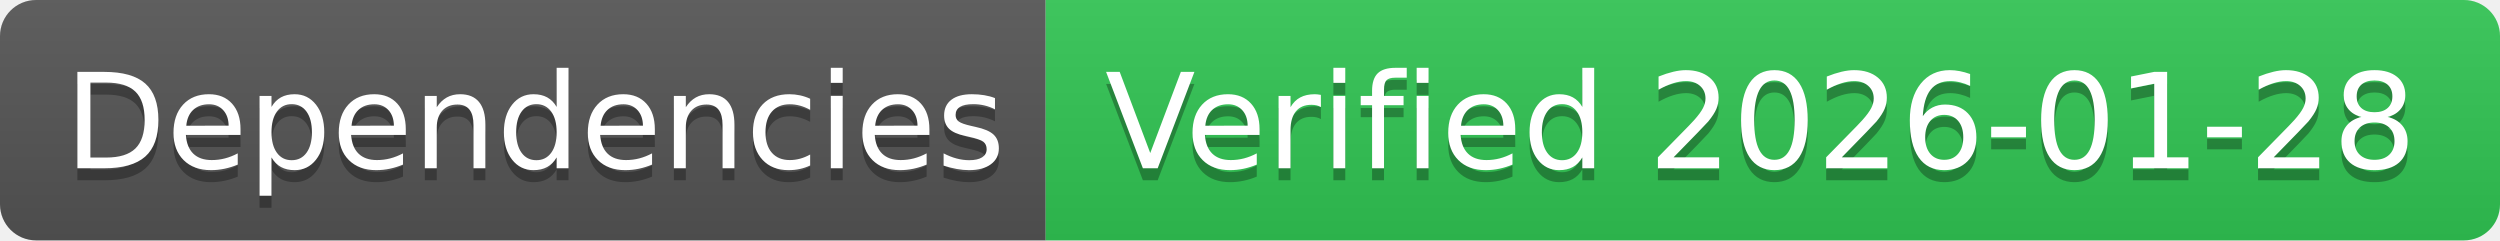
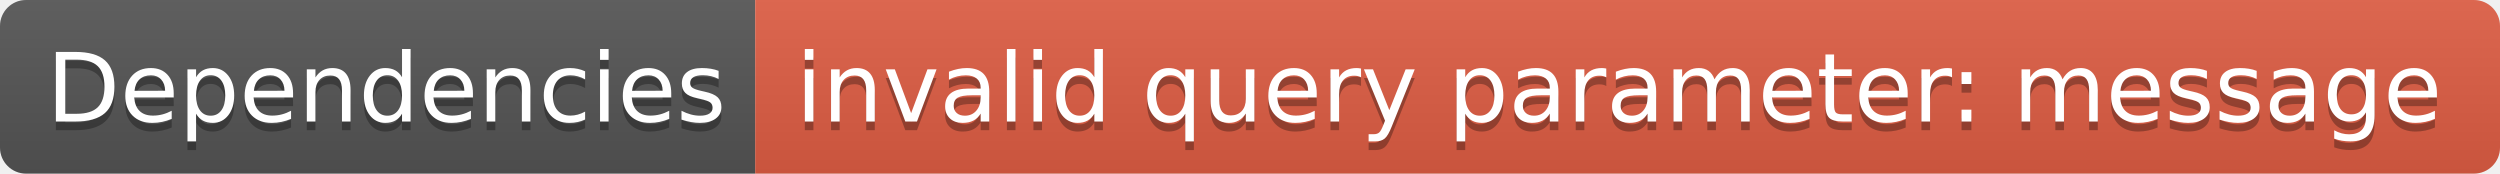
- <svg xmlns="http://www.w3.org/2000/svg" width="208" height="20" role="img" aria-label="Dependencies: Verified 2026-01-28">
+ <svg xmlns="http://www.w3.org/2000/svg" width="288" height="20" role="img" aria-label="Dependencies: invalid query parameter: message">
  <linearGradient id="s" x2="0" y2="100%">
    <stop offset="0" stop-color="#bbb" stop-opacity=".1" />
    <stop offset="1" stop-opacity=".1" />
  </linearGradient>
  <clipPath id="r">
-     <rect width="208" height="20" rx="3" fill="#fff" />
+     <rect width="288" height="20" rx="3" fill="#fff" />
  </clipPath>
  <g clip-path="url(#r)">
    <rect width="87" height="20" fill="#555" />
-     <rect x="87" width="121" height="20" fill="#31c653" />
-     <rect width="208" height="20" fill="url(#s)" />
+     <rect x="87" width="201" height="20" fill="#e05d44" />
+     <rect width="288" height="20" fill="url(#s)" />
  </g>
  <g fill="#fff" text-anchor="middle" font-family="Verdana,Geneva,DejaVu Sans,sans-serif" text-rendering="geometricPrecision" font-size="110">
    <text aria-hidden="true" x="445" y="150" fill="#010101" fill-opacity=".3" transform="scale(.1)" textLength="770">Dependencies</text>
    <text x="445" y="140" transform="scale(.1)" fill="#fff" textLength="770">Dependencies</text>
-     <text aria-hidden="true" x="1465" y="150" fill="#010101" fill-opacity=".3" transform="scale(.1)" textLength="1110">Verified 2026-01-28</text>
-     <text x="1465" y="140" transform="scale(.1)" fill="#fff" textLength="1110">Verified 2026-01-28</text>
+     <text aria-hidden="true" x="1865" y="150" fill="#010101" fill-opacity=".3" transform="scale(.1)" textLength="1910">invalid query parameter: message</text>
+     <text x="1865" y="140" transform="scale(.1)" fill="#fff" textLength="1910">invalid query parameter: message</text>
  </g>
</svg>
